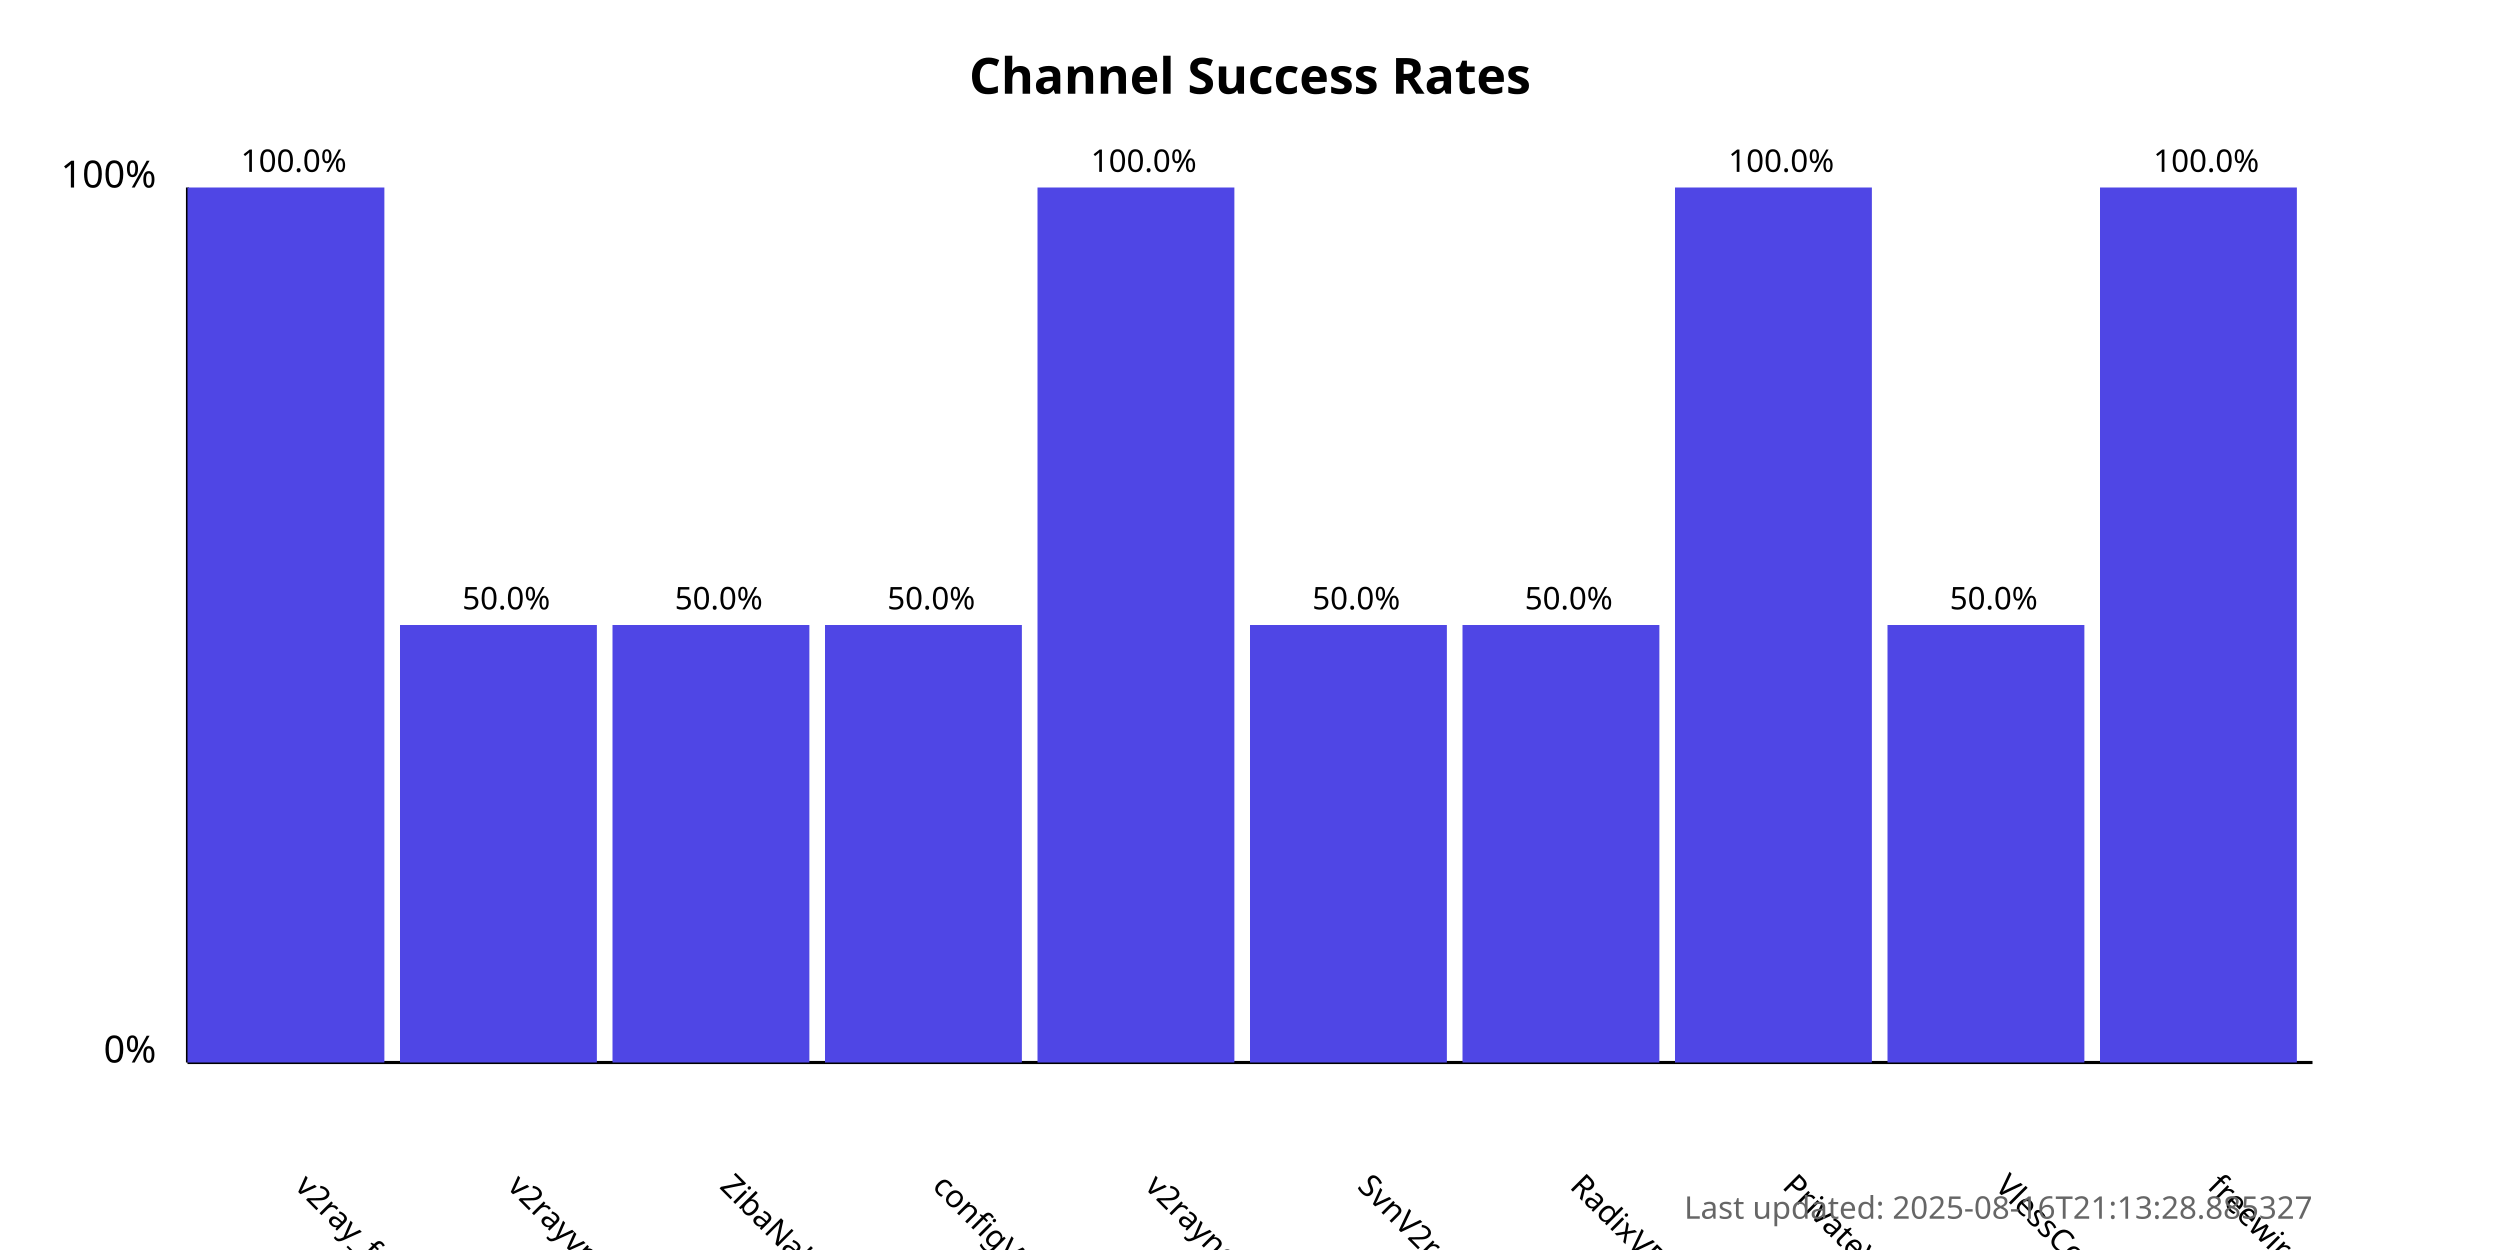
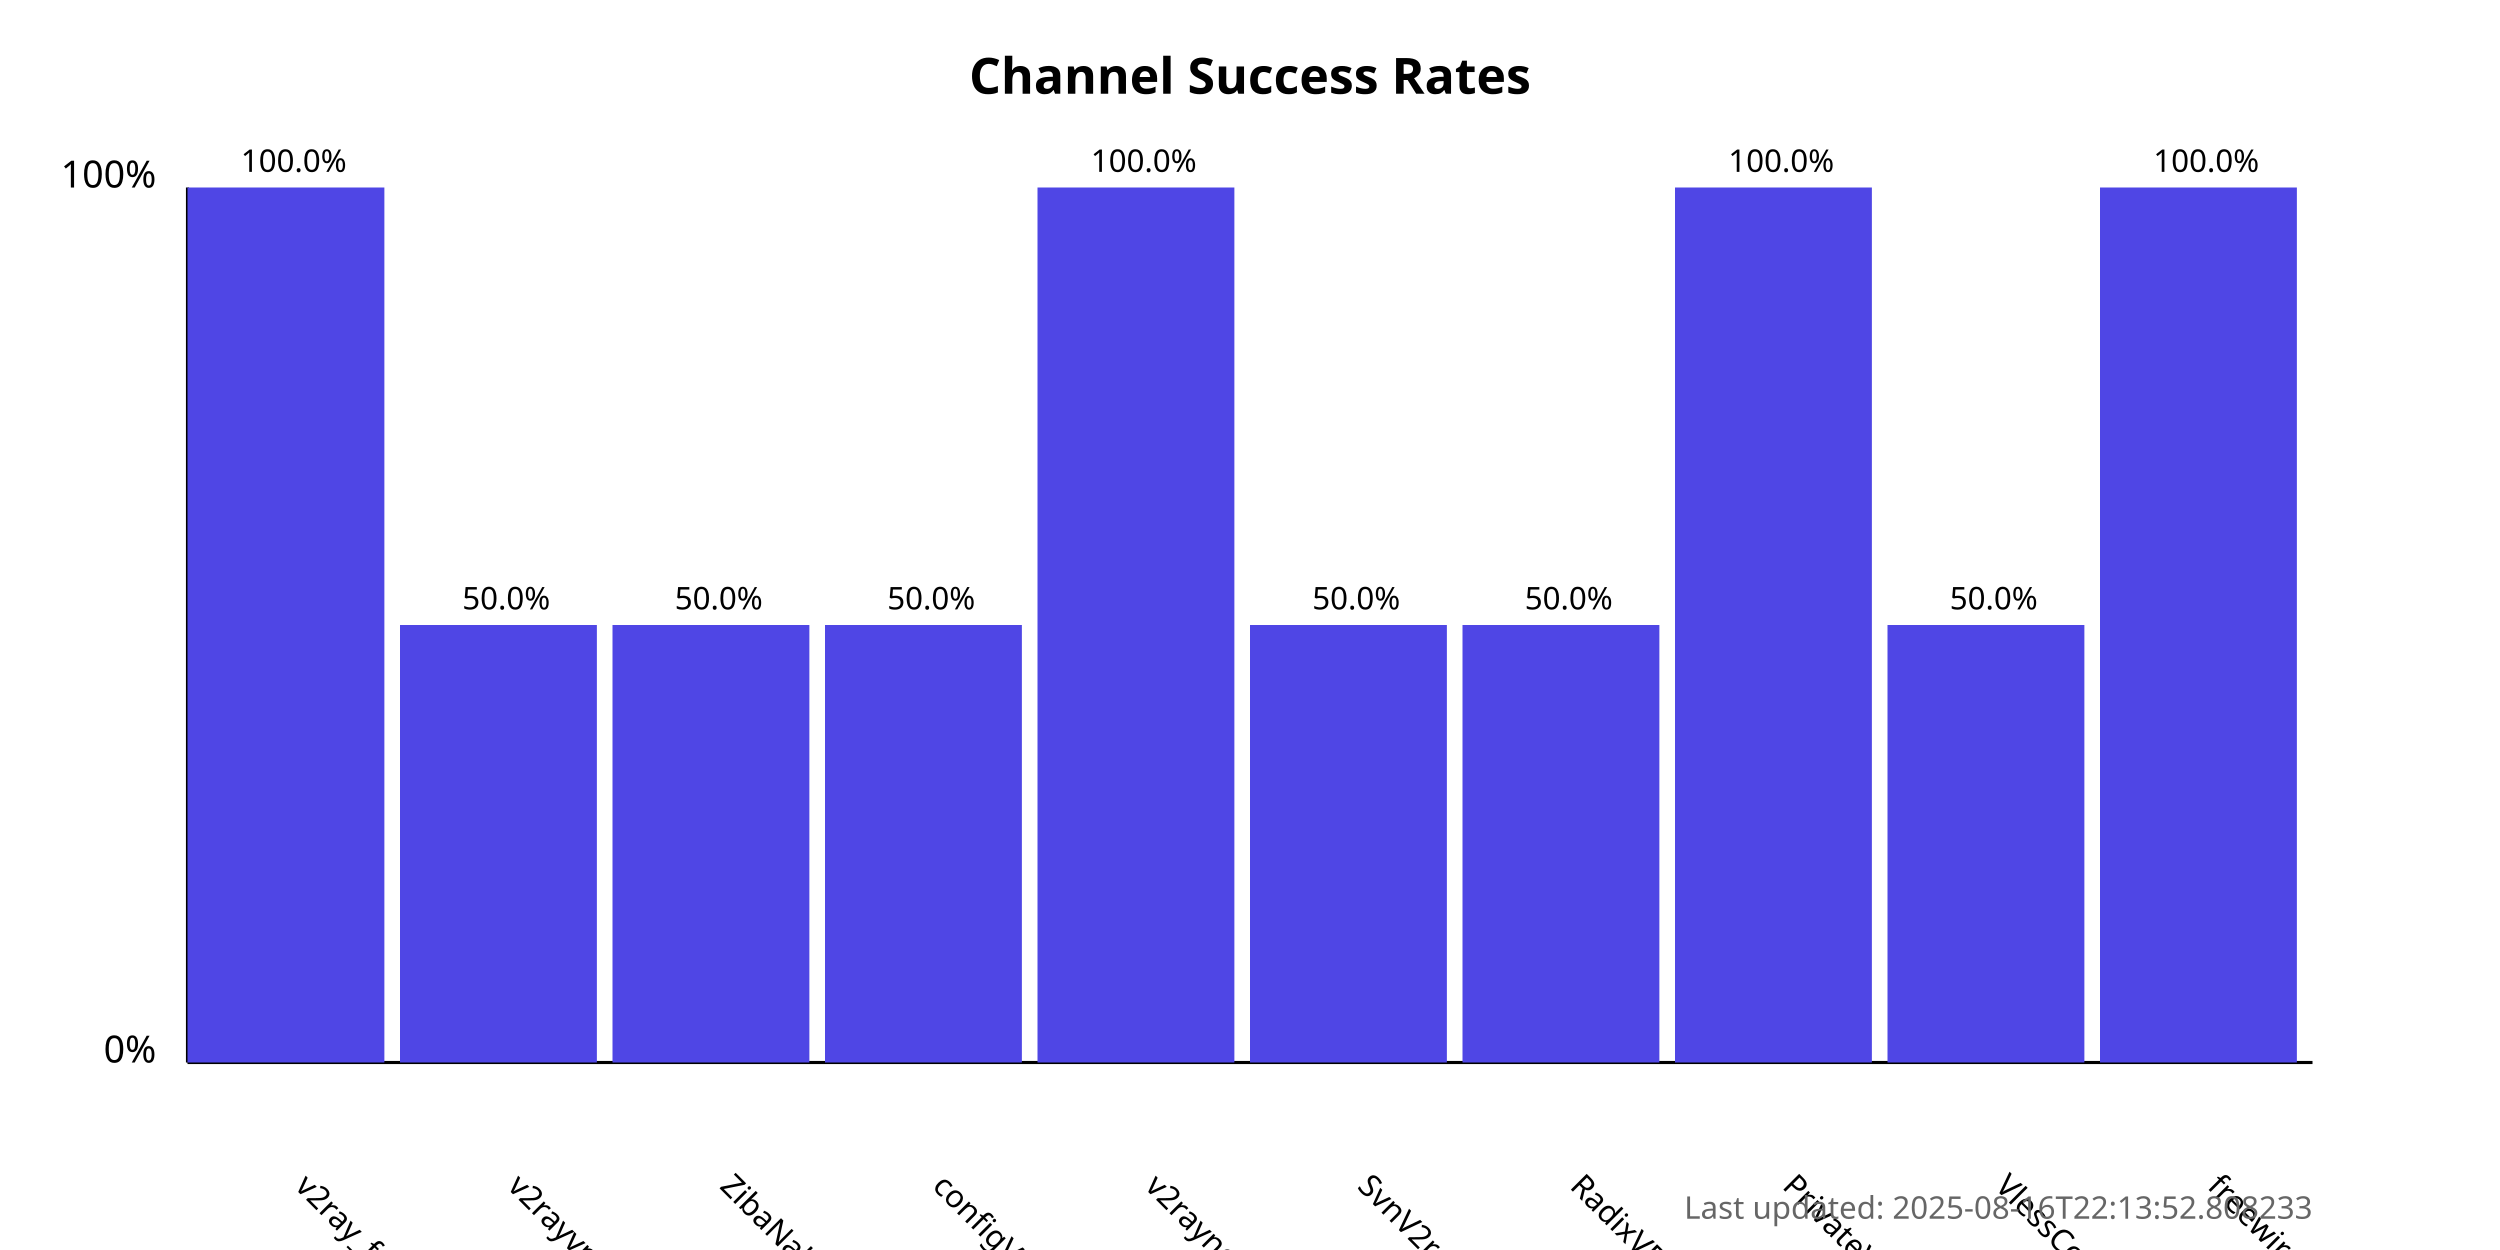
<svg xmlns="http://www.w3.org/2000/svg" width="800" height="400">
  <style>
            .chart-title { font: bold 16px sans-serif; }
            .axis-label { font: 12px sans-serif; }
            .tick-label { font: 10px sans-serif; }
            .bar { fill: #4f46e5; }
            .bar:hover { fill: #6366f1; }
            .timestamp { font: 10px sans-serif; fill: #666; }
        </style>
  <text x="400.0" y="30" text-anchor="middle" class="chart-title">
            Channel Success Rates
        </text>
  <line x1="60" y1="340" x2="60" y2="60" stroke="black" stroke-width="1" />
  <line x1="60" y1="340" x2="740" y2="340" stroke="black" stroke-width="1" />
  <text x="50" y="340" text-anchor="end" class="axis-label">0%</text>
  <text x="50" y="60" text-anchor="end" class="axis-label">100%</text>
  <g>
    <rect x="60" y="60.0" width="63.0" height="280.0" class="bar" />
    <text x="94.0" y="380" transform="rotate(45, 94.0, 380)" text-anchor="start" class="tick-label">
                v2ray_free_conf
            </text>
    <text x="94.0" y="55.0" text-anchor="middle" class="tick-label">
                100.0%
            </text>
  </g>
  <g>
    <rect x="128.0" y="200.0" width="63.0" height="140.0" class="bar" />
    <text x="162.0" y="380" transform="rotate(45, 162.0, 380)" text-anchor="start" class="tick-label">
                v2rayvpno
            </text>
    <text x="162.0" y="195.0" text-anchor="middle" class="tick-label">
                50.0%
            </text>
  </g>
  <g>
    <rect x="196.0" y="200.0" width="63.0" height="140.0" class="bar" />
    <text x="230.0" y="380" transform="rotate(45, 230.0, 380)" text-anchor="start" class="tick-label">
                ZibaNabz
            </text>
    <text x="230.0" y="195.0" text-anchor="middle" class="tick-label">
                50.0%
            </text>
  </g>
  <g>
    <rect x="264.0" y="200.0" width="63.0" height="140.0" class="bar" />
    <text x="298.0" y="380" transform="rotate(45, 298.0, 380)" text-anchor="start" class="tick-label">
                configV2rayForFree
            </text>
    <text x="298.0" y="195.0" text-anchor="middle" class="tick-label">
                50.0%
            </text>
  </g>
  <g>
    <rect x="332.0" y="60.0" width="63.0" height="280.0" class="bar" />
    <text x="366.0" y="380" transform="rotate(45, 366.0, 380)" text-anchor="start" class="tick-label">
                v2rayngvpn
            </text>
    <text x="366.0" y="55.0" text-anchor="middle" class="tick-label">
                100.0%
            </text>
  </g>
  <g>
    <rect x="400.0" y="200.0" width="63.0" height="140.0" class="bar" />
    <text x="434.0" y="380" transform="rotate(45, 434.0, 380)" text-anchor="start" class="tick-label">
                SvnV2ray
            </text>
    <text x="434.0" y="195.0" text-anchor="middle" class="tick-label">
                50.0%
            </text>
  </g>
  <g>
    <rect x="468.0" y="200.0" width="63.0" height="140.0" class="bar" />
    <text x="502.0" y="380" transform="rotate(45, 502.0, 380)" text-anchor="start" class="tick-label">
                RadixVPN
            </text>
    <text x="502.0" y="195.0" text-anchor="middle" class="tick-label">
                50.0%
            </text>
  </g>
  <g>
    <rect x="536.0" y="60.0" width="63.0" height="280.0" class="bar" />
    <text x="570.0" y="380" transform="rotate(45, 570.0, 380)" text-anchor="start" class="tick-label">
                PrivateVPNs
            </text>
    <text x="570.0" y="55.0" text-anchor="middle" class="tick-label">
                100.0%
            </text>
  </g>
  <g>
    <rect x="604.0" y="200.0" width="63.0" height="140.0" class="bar" />
    <text x="638.0" y="380" transform="rotate(45, 638.0, 380)" text-anchor="start" class="tick-label">
                VlessConfig
            </text>
    <text x="638.0" y="195.0" text-anchor="middle" class="tick-label">
                50.0%
            </text>
  </g>
  <g>
    <rect x="672.0" y="60.0" width="63.0" height="280.0" class="bar" />
    <text x="706.0" y="380" transform="rotate(45, 706.0, 380)" text-anchor="start" class="tick-label">
                freewireguard
            </text>
    <text x="706.0" y="55.0" text-anchor="middle" class="tick-label">
                100.0%
            </text>
  </g>
  <text x="740" y="390" text-anchor="end" class="timestamp">
-             Last updated: 2025-08-16T21:13:28.885327
+             Last updated: 2025-08-16T22:13:52.808233
        </text>
</svg>
